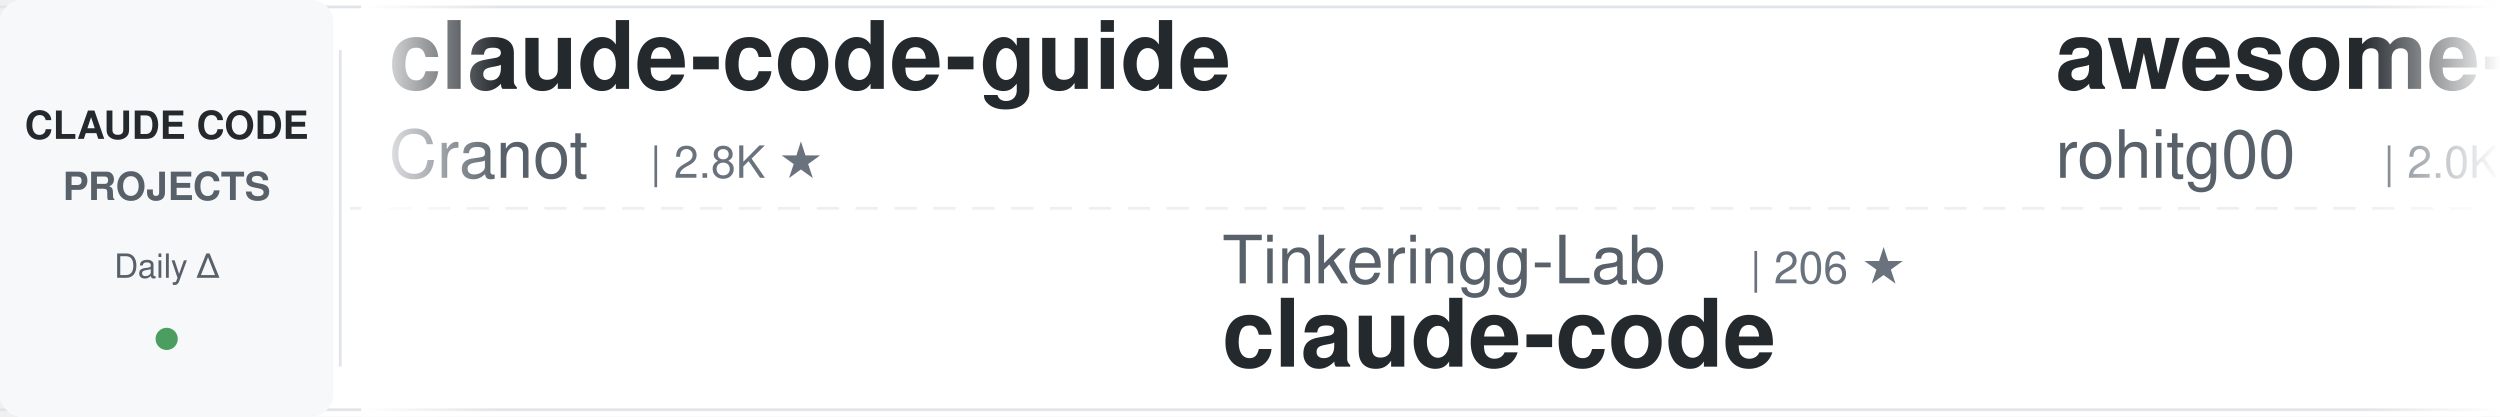
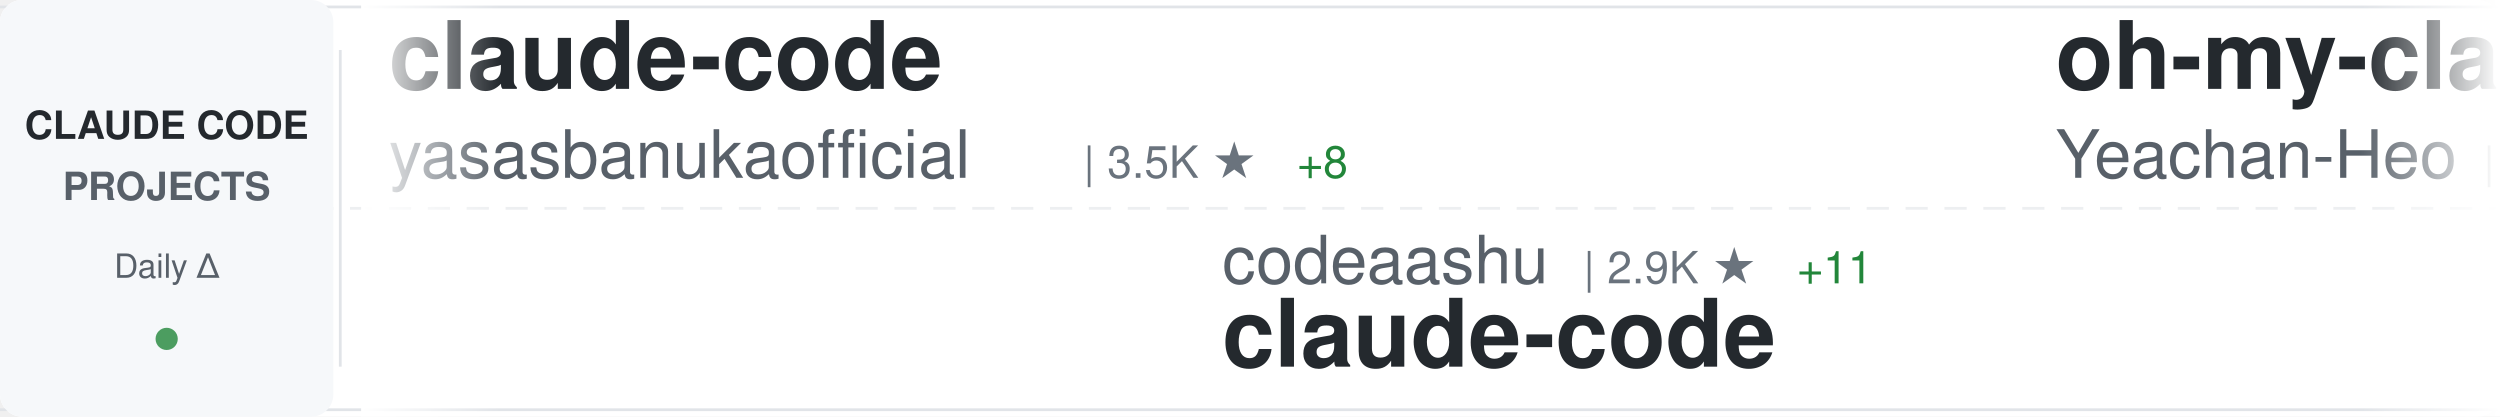
<svg xmlns="http://www.w3.org/2000/svg" width="900" height="150">
  <defs>
    <linearGradient id="awesomeLeftFade" x1="0%" y1="0%" x2="100%" y2="0%">
      <stop offset="0%" style="stop-color:#ffffff;stop-opacity:1" />
      <stop offset="100%" style="stop-color:#ffffff;stop-opacity:0" />
    </linearGradient>
    <linearGradient id="awesomeRightFade" x1="0%" y1="0%" x2="100%" y2="0%">
      <stop offset="0%" style="stop-color:#ffffff;stop-opacity:0" />
      <stop offset="100%" style="stop-color:#ffffff;stop-opacity:1" />
    </linearGradient>
  </defs>
  <rect width="900" height="150" fill="#ffffff" rx="8" />
  <rect x="0" y="2" width="900" height="1" fill="#e1e4e8" />
  <rect x="0" y="147" width="900" height="1" fill="#e1e4e8" />
  <line x1="0" y1="75" x2="900" y2="75" stroke="#e1e4e8" stroke-width="1" stroke-dasharray="8 6" opacity="0.6" />
  <rect x="0" y="0" width="120" height="150" fill="#f6f8fa" rx="8" />
  <text x="60" y="50" font-family="-apple-system, BlinkMacSystemFont, 'Segoe UI', Helvetica, Arial, sans-serif" font-size="14" font-weight="600" fill="#24292e" text-anchor="middle">CLAUDE CODE</text>
  <text x="60" y="72" font-family="-apple-system, BlinkMacSystemFont, 'Segoe UI', Helvetica, Arial, sans-serif" font-size="14" font-weight="600" fill="#586069" text-anchor="middle">PROJECTS</text>
  <text x="60" y="100" font-family="-apple-system, BlinkMacSystemFont, 'Segoe UI', Helvetica, Arial, sans-serif" font-size="12" font-weight="500" fill="#586069" text-anchor="middle">Daily Δ</text>
  <circle cx="60" cy="122" r="4" fill="#22863a" opacity="0.8" />
  <rect x="122" y="18" width="1" height="114" fill="#e1e4e8" />
  <clipPath id="awesomeTickerClip">
    <rect x="130" y="0" width="770" height="150" />
  </clipPath>
  <g clip-path="url(#awesomeTickerClip)">
    <g id="awesomeTickerItems">
      <animateTransform attributeName="transform" attributeType="XML" type="translate" from="0 0" to="-3000 0" dur="54s" repeatCount="indefinite" />
      <g transform="translate(0, 0)">
-         <text x="140" y="32" font-family="-apple-system, BlinkMacSystemFont, 'Segoe UI', Helvetica, Arial, sans-serif" font-size="34" font-weight="600" fill="#24292e">claude-code-guide</text>
-         <text x="140" y="64" font-family="-apple-system, BlinkMacSystemFont, 'Segoe UI', Helvetica, Arial, sans-serif" font-size="24" font-weight="400" fill="#586069">Cranot</text>
-         <text x="234" y="64" font-family="-apple-system, BlinkMacSystemFont, 'Segoe UI', Helvetica, Arial, sans-serif" font-size="16" font-weight="500" fill="#6a737d">| 2.8K ★</text>
+         <text x="140" y="32" font-family="-apple-system, BlinkMacSystemFont, 'Segoe UI', Helvetica, Arial, sans-serif" font-size="34" font-weight="600" fill="#24292e">claude-code</text>
+         <text x="140" y="64" font-family="-apple-system, BlinkMacSystemFont, 'Segoe UI', Helvetica, Arial, sans-serif" font-size="24" font-weight="400" fill="#586069">yasasbanukaofficial</text>
+         <text x="390" y="64" font-family="-apple-system, BlinkMacSystemFont, 'Segoe UI', Helvetica, Arial, sans-serif" font-size="16" font-weight="500" fill="#6a737d">| 3.5K ★</text>
+         <text x="467" y="64" font-family="-apple-system, BlinkMacSystemFont, 'Segoe UI', Helvetica, Arial, sans-serif" font-size="16" font-weight="500" fill="#22863a"> +8</text>
      </g>
      <g transform="translate(300, 0)">
-         <text x="140" y="102" font-family="-apple-system, BlinkMacSystemFont, 'Segoe UI', Helvetica, Arial, sans-serif" font-size="24" font-weight="400" fill="#586069">Tinkeringg-Lab</text>
-         <text x="330" y="102" font-family="-apple-system, BlinkMacSystemFont, 'Segoe UI', Helvetica, Arial, sans-serif" font-size="16" font-weight="500" fill="#6a737d">| 206 ★</text>
+         <text x="140" y="102" font-family="-apple-system, BlinkMacSystemFont, 'Segoe UI', Helvetica, Arial, sans-serif" font-size="24" font-weight="400" fill="#586069">codeaashu</text>
+         <text x="270" y="102" font-family="-apple-system, BlinkMacSystemFont, 'Segoe UI', Helvetica, Arial, sans-serif" font-size="16" font-weight="500" fill="#6a737d">| 2.9K ★</text>
+         <text x="347" y="102" font-family="-apple-system, BlinkMacSystemFont, 'Segoe UI', Helvetica, Arial, sans-serif" font-size="16" font-weight="500" fill="#22863a"> +11</text>
        <text x="140" y="132" font-family="-apple-system, BlinkMacSystemFont, 'Segoe UI', Helvetica, Arial, sans-serif" font-size="34" font-weight="600" fill="#24292e">claude-code</text>
      </g>
      <g transform="translate(600, 0)">
-         <text x="140" y="32" font-family="-apple-system, BlinkMacSystemFont, 'Segoe UI', Helvetica, Arial, sans-serif" font-size="34" font-weight="600" fill="#24292e">awesome-claude-code-tool...</text>
-         <text x="140" y="64" font-family="-apple-system, BlinkMacSystemFont, 'Segoe UI', Helvetica, Arial, sans-serif" font-size="24" font-weight="400" fill="#586069">rohitg00</text>
-         <text x="258" y="64" font-family="-apple-system, BlinkMacSystemFont, 'Segoe UI', Helvetica, Arial, sans-serif" font-size="16" font-weight="500" fill="#6a737d">| 2.0K ★</text>
-         <text x="335" y="64" font-family="-apple-system, BlinkMacSystemFont, 'Segoe UI', Helvetica, Arial, sans-serif" font-size="16" font-weight="500" fill="#22863a"> +9</text>
-       </g>
-       <g transform="translate(900, 0)">
-         <text x="140" y="102" font-family="-apple-system, BlinkMacSystemFont, 'Segoe UI', Helvetica, Arial, sans-serif" font-size="24" font-weight="400" fill="#586069">lowcortisolprogrammer</text>
-         <text x="414" y="102" font-family="-apple-system, BlinkMacSystemFont, 'Segoe UI', Helvetica, Arial, sans-serif" font-size="16" font-weight="500" fill="#6a737d">| 172 ★</text>
-         <text x="140" y="132" font-family="-apple-system, BlinkMacSystemFont, 'Segoe UI', Helvetica, Arial, sans-serif" font-size="34" font-weight="600" fill="#24292e">claude-code</text>
-       </g>
-       <g transform="translate(1200, 0)">
-         <text x="140" y="32" font-family="-apple-system, BlinkMacSystemFont, 'Segoe UI', Helvetica, Arial, sans-serif" font-size="34" font-weight="600" fill="#24292e">claude-code-harness</text>
-         <text x="140" y="64" font-family="-apple-system, BlinkMacSystemFont, 'Segoe UI', Helvetica, Arial, sans-serif" font-size="24" font-weight="400" fill="#586069">Chachamaru127</text>
-         <text x="318" y="64" font-family="-apple-system, BlinkMacSystemFont, 'Segoe UI', Helvetica, Arial, sans-serif" font-size="16" font-weight="500" fill="#6a737d">| 2.7K ★</text>
-         <text x="395" y="64" font-family="-apple-system, BlinkMacSystemFont, 'Segoe UI', Helvetica, Arial, sans-serif" font-size="16" font-weight="500" fill="#22863a"> +12</text>
-       </g>
-       <g transform="translate(1500, 0)">
-         <text x="140" y="102" font-family="-apple-system, BlinkMacSystemFont, 'Segoe UI', Helvetica, Arial, sans-serif" font-size="24" font-weight="400" fill="#586069">affaan-m</text>
-         <text x="258" y="102" font-family="-apple-system, BlinkMacSystemFont, 'Segoe UI', Helvetica, Arial, sans-serif" font-size="16" font-weight="500" fill="#6a737d">| 214.3K ★</text>
-         <text x="353" y="102" font-family="-apple-system, BlinkMacSystemFont, 'Segoe UI', Helvetica, Arial, sans-serif" font-size="16" font-weight="500" fill="#22863a"> +824</text>
-         <text x="140" y="132" font-family="-apple-system, BlinkMacSystemFont, 'Segoe UI', Helvetica, Arial, sans-serif" font-size="34" font-weight="600" fill="#24292e">ECC</text>
-       </g>
-       <g transform="translate(1800, 0)">
-         <text x="140" y="32" font-family="-apple-system, BlinkMacSystemFont, 'Segoe UI', Helvetica, Arial, sans-serif" font-size="34" font-weight="600" fill="#24292e">Claude-Code-Source-Study</text>
-         <text x="140" y="64" font-family="-apple-system, BlinkMacSystemFont, 'Segoe UI', Helvetica, Arial, sans-serif" font-size="24" font-weight="400" fill="#586069">luyao618</text>
-         <text x="258" y="64" font-family="-apple-system, BlinkMacSystemFont, 'Segoe UI', Helvetica, Arial, sans-serif" font-size="16" font-weight="500" fill="#6a737d">| 1.5K ★</text>
-         <text x="335" y="64" font-family="-apple-system, BlinkMacSystemFont, 'Segoe UI', Helvetica, Arial, sans-serif" font-size="16" font-weight="500" fill="#22863a"> +5</text>
-       </g>
-       <g transform="translate(2100, 0)">
-         <text x="140" y="102" font-family="-apple-system, BlinkMacSystemFont, 'Segoe UI', Helvetica, Arial, sans-serif" font-size="24" font-weight="400" fill="#586069">lintsinghua</text>
-         <text x="294" y="102" font-family="-apple-system, BlinkMacSystemFont, 'Segoe UI', Helvetica, Arial, sans-serif" font-size="16" font-weight="500" fill="#6a737d">| 3.6K ★</text>
-         <text x="371" y="102" font-family="-apple-system, BlinkMacSystemFont, 'Segoe UI', Helvetica, Arial, sans-serif" font-size="16" font-weight="500" fill="#22863a"> +9</text>
-         <text x="140" y="132" font-family="-apple-system, BlinkMacSystemFont, 'Segoe UI', Helvetica, Arial, sans-serif" font-size="34" font-weight="600" fill="#24292e">claude-code-book</text>
-       </g>
-       <g transform="translate(2400, 0)">
        <text x="140" y="32" font-family="-apple-system, BlinkMacSystemFont, 'Segoe UI', Helvetica, Arial, sans-serif" font-size="34" font-weight="600" fill="#24292e">oh-my-claudecode</text>
        <text x="140" y="64" font-family="-apple-system, BlinkMacSystemFont, 'Segoe UI', Helvetica, Arial, sans-serif" font-size="24" font-weight="400" fill="#586069">Yeachan-Heo</text>
        <text x="294" y="64" font-family="-apple-system, BlinkMacSystemFont, 'Segoe UI', Helvetica, Arial, sans-serif" font-size="16" font-weight="500" fill="#6a737d">| 36.3K ★</text>
-         <text x="380" y="64" font-family="-apple-system, BlinkMacSystemFont, 'Segoe UI', Helvetica, Arial, sans-serif" font-size="16" font-weight="500" fill="#22863a"> +77</text>
+         <text x="380" y="64" font-family="-apple-system, BlinkMacSystemFont, 'Segoe UI', Helvetica, Arial, sans-serif" font-size="16" font-weight="500" fill="#22863a"> +59</text>
+       </g>
+       <g transform="translate(900, 0)">
+         <text x="140" y="102" font-family="-apple-system, BlinkMacSystemFont, 'Segoe UI', Helvetica, Arial, sans-serif" font-size="24" font-weight="400" fill="#586069">Maciek-roboblog</text>
+         <text x="342" y="102" font-family="-apple-system, BlinkMacSystemFont, 'Segoe UI', Helvetica, Arial, sans-serif" font-size="16" font-weight="500" fill="#6a737d">| 8.2K ★</text>
+         <text x="419" y="102" font-family="-apple-system, BlinkMacSystemFont, 'Segoe UI', Helvetica, Arial, sans-serif" font-size="16" font-weight="500" fill="#22863a"> +6</text>
+         <text x="140" y="132" font-family="-apple-system, BlinkMacSystemFont, 'Segoe UI', Helvetica, Arial, sans-serif" font-size="34" font-weight="600" fill="#24292e">Claude-Code-Usage-Monito...</text>
+       </g>
+       <g transform="translate(1200, 0)">
+         <text x="140" y="32" font-family="-apple-system, BlinkMacSystemFont, 'Segoe UI', Helvetica, Arial, sans-serif" font-size="34" font-weight="600" fill="#24292e">claude-howto</text>
+         <text x="140" y="64" font-family="-apple-system, BlinkMacSystemFont, 'Segoe UI', Helvetica, Arial, sans-serif" font-size="24" font-weight="400" fill="#586069">luongnv89</text>
+         <text x="270" y="64" font-family="-apple-system, BlinkMacSystemFont, 'Segoe UI', Helvetica, Arial, sans-serif" font-size="16" font-weight="500" fill="#6a737d">| 37.0K ★</text>
+         <text x="356" y="64" font-family="-apple-system, BlinkMacSystemFont, 'Segoe UI', Helvetica, Arial, sans-serif" font-size="16" font-weight="500" fill="#22863a"> +100</text>
+       </g>
+       <g transform="translate(1500, 0)">
+         <text x="140" y="102" font-family="-apple-system, BlinkMacSystemFont, 'Segoe UI', Helvetica, Arial, sans-serif" font-size="24" font-weight="400" fill="#586069">anthropics</text>
+         <text x="282" y="102" font-family="-apple-system, BlinkMacSystemFont, 'Segoe UI', Helvetica, Arial, sans-serif" font-size="16" font-weight="500" fill="#6a737d">| 132.1K ★</text>
+         <text x="377" y="102" font-family="-apple-system, BlinkMacSystemFont, 'Segoe UI', Helvetica, Arial, sans-serif" font-size="16" font-weight="500" fill="#22863a"> +235</text>
+         <text x="140" y="132" font-family="-apple-system, BlinkMacSystemFont, 'Segoe UI', Helvetica, Arial, sans-serif" font-size="34" font-weight="600" fill="#24292e">claude-code</text>
+       </g>
+       <g transform="translate(1800, 0)">
+         <text x="140" y="32" font-family="-apple-system, BlinkMacSystemFont, 'Segoe UI', Helvetica, Arial, sans-serif" font-size="34" font-weight="600" fill="#24292e">claude-code</text>
+         <text x="140" y="64" font-family="-apple-system, BlinkMacSystemFont, 'Segoe UI', Helvetica, Arial, sans-serif" font-size="24" font-weight="400" fill="#586069">RishabhK103</text>
+         <text x="294" y="64" font-family="-apple-system, BlinkMacSystemFont, 'Segoe UI', Helvetica, Arial, sans-serif" font-size="16" font-weight="500" fill="#6a737d">| 89 ★</text>
+       </g>
+       <g transform="translate(2100, 0)">
+         <text x="140" y="102" font-family="-apple-system, BlinkMacSystemFont, 'Segoe UI', Helvetica, Arial, sans-serif" font-size="24" font-weight="400" fill="#586069">centminmod</text>
+         <text x="282" y="102" font-family="-apple-system, BlinkMacSystemFont, 'Segoe UI', Helvetica, Arial, sans-serif" font-size="16" font-weight="500" fill="#6a737d">| 2.4K ★</text>
+         <text x="359" y="102" font-family="-apple-system, BlinkMacSystemFont, 'Segoe UI', Helvetica, Arial, sans-serif" font-size="16" font-weight="500" fill="#22863a"> +1</text>
+         <text x="140" y="132" font-family="-apple-system, BlinkMacSystemFont, 'Segoe UI', Helvetica, Arial, sans-serif" font-size="34" font-weight="600" fill="#24292e">my-claude-code-setup</text>
+       </g>
+       <g transform="translate(2400, 0)">
+         <text x="140" y="32" font-family="-apple-system, BlinkMacSystemFont, 'Segoe UI', Helvetica, Arial, sans-serif" font-size="34" font-weight="600" fill="#24292e">claude-code-spec-workflo...</text>
+         <text x="140" y="64" font-family="-apple-system, BlinkMacSystemFont, 'Segoe UI', Helvetica, Arial, sans-serif" font-size="24" font-weight="400" fill="#586069">Pimzino</text>
+         <text x="246" y="64" font-family="-apple-system, BlinkMacSystemFont, 'Segoe UI', Helvetica, Arial, sans-serif" font-size="16" font-weight="500" fill="#6a737d">| 3.8K ★</text>
+         <text x="323" y="64" font-family="-apple-system, BlinkMacSystemFont, 'Segoe UI', Helvetica, Arial, sans-serif" font-size="16" font-weight="500" fill="#22863a"> +1</text>
      </g>
      <g transform="translate(2700, 0)">
-         <text x="140" y="102" font-family="-apple-system, BlinkMacSystemFont, 'Segoe UI', Helvetica, Arial, sans-serif" font-size="24" font-weight="400" fill="#586069">repowise-dev</text>
-         <text x="306" y="102" font-family="-apple-system, BlinkMacSystemFont, 'Segoe UI', Helvetica, Arial, sans-serif" font-size="16" font-weight="500" fill="#6a737d">| 1.1K ★</text>
-         <text x="383" y="102" font-family="-apple-system, BlinkMacSystemFont, 'Segoe UI', Helvetica, Arial, sans-serif" font-size="16" font-weight="500" fill="#22863a"> +2</text>
-         <text x="140" y="132" font-family="-apple-system, BlinkMacSystemFont, 'Segoe UI', Helvetica, Arial, sans-serif" font-size="34" font-weight="600" fill="#24292e">claude-code-prompts</text>
+         <text x="140" y="102" font-family="-apple-system, BlinkMacSystemFont, 'Segoe UI', Helvetica, Arial, sans-serif" font-size="24" font-weight="400" fill="#586069">musistudio</text>
+         <text x="282" y="102" font-family="-apple-system, BlinkMacSystemFont, 'Segoe UI', Helvetica, Arial, sans-serif" font-size="16" font-weight="500" fill="#6a737d">| 34.9K ★</text>
+         <text x="368" y="102" font-family="-apple-system, BlinkMacSystemFont, 'Segoe UI', Helvetica, Arial, sans-serif" font-size="16" font-weight="500" fill="#22863a"> +33</text>
+         <text x="140" y="132" font-family="-apple-system, BlinkMacSystemFont, 'Segoe UI', Helvetica, Arial, sans-serif" font-size="34" font-weight="600" fill="#24292e">claude-code-router</text>
      </g>
      <g transform="translate(3000, 0)">
-         <text x="140" y="32" font-family="-apple-system, BlinkMacSystemFont, 'Segoe UI', Helvetica, Arial, sans-serif" font-size="34" font-weight="600" fill="#24292e">claude-code-guide</text>
-         <text x="140" y="64" font-family="-apple-system, BlinkMacSystemFont, 'Segoe UI', Helvetica, Arial, sans-serif" font-size="24" font-weight="400" fill="#586069">Cranot</text>
-         <text x="234" y="64" font-family="-apple-system, BlinkMacSystemFont, 'Segoe UI', Helvetica, Arial, sans-serif" font-size="16" font-weight="500" fill="#6a737d">| 2.8K ★</text>
+         <text x="140" y="32" font-family="-apple-system, BlinkMacSystemFont, 'Segoe UI', Helvetica, Arial, sans-serif" font-size="34" font-weight="600" fill="#24292e">claude-code</text>
+         <text x="140" y="64" font-family="-apple-system, BlinkMacSystemFont, 'Segoe UI', Helvetica, Arial, sans-serif" font-size="24" font-weight="400" fill="#586069">yasasbanukaofficial</text>
+         <text x="390" y="64" font-family="-apple-system, BlinkMacSystemFont, 'Segoe UI', Helvetica, Arial, sans-serif" font-size="16" font-weight="500" fill="#6a737d">| 3.5K ★</text>
+         <text x="467" y="64" font-family="-apple-system, BlinkMacSystemFont, 'Segoe UI', Helvetica, Arial, sans-serif" font-size="16" font-weight="500" fill="#22863a"> +8</text>
      </g>
      <g transform="translate(3300, 0)">
-         <text x="140" y="102" font-family="-apple-system, BlinkMacSystemFont, 'Segoe UI', Helvetica, Arial, sans-serif" font-size="24" font-weight="400" fill="#586069">Tinkeringg-Lab</text>
-         <text x="330" y="102" font-family="-apple-system, BlinkMacSystemFont, 'Segoe UI', Helvetica, Arial, sans-serif" font-size="16" font-weight="500" fill="#6a737d">| 206 ★</text>
+         <text x="140" y="102" font-family="-apple-system, BlinkMacSystemFont, 'Segoe UI', Helvetica, Arial, sans-serif" font-size="24" font-weight="400" fill="#586069">codeaashu</text>
+         <text x="270" y="102" font-family="-apple-system, BlinkMacSystemFont, 'Segoe UI', Helvetica, Arial, sans-serif" font-size="16" font-weight="500" fill="#6a737d">| 2.9K ★</text>
+         <text x="347" y="102" font-family="-apple-system, BlinkMacSystemFont, 'Segoe UI', Helvetica, Arial, sans-serif" font-size="16" font-weight="500" fill="#22863a"> +11</text>
        <text x="140" y="132" font-family="-apple-system, BlinkMacSystemFont, 'Segoe UI', Helvetica, Arial, sans-serif" font-size="34" font-weight="600" fill="#24292e">claude-code</text>
      </g>
      <g transform="translate(3600, 0)">
-         <text x="140" y="32" font-family="-apple-system, BlinkMacSystemFont, 'Segoe UI', Helvetica, Arial, sans-serif" font-size="34" font-weight="600" fill="#24292e">awesome-claude-code-tool...</text>
-         <text x="140" y="64" font-family="-apple-system, BlinkMacSystemFont, 'Segoe UI', Helvetica, Arial, sans-serif" font-size="24" font-weight="400" fill="#586069">rohitg00</text>
-         <text x="258" y="64" font-family="-apple-system, BlinkMacSystemFont, 'Segoe UI', Helvetica, Arial, sans-serif" font-size="16" font-weight="500" fill="#6a737d">| 2.0K ★</text>
-         <text x="335" y="64" font-family="-apple-system, BlinkMacSystemFont, 'Segoe UI', Helvetica, Arial, sans-serif" font-size="16" font-weight="500" fill="#22863a"> +9</text>
+         <text x="140" y="32" font-family="-apple-system, BlinkMacSystemFont, 'Segoe UI', Helvetica, Arial, sans-serif" font-size="34" font-weight="600" fill="#24292e">oh-my-claudecode</text>
+         <text x="140" y="64" font-family="-apple-system, BlinkMacSystemFont, 'Segoe UI', Helvetica, Arial, sans-serif" font-size="24" font-weight="400" fill="#586069">Yeachan-Heo</text>
+         <text x="294" y="64" font-family="-apple-system, BlinkMacSystemFont, 'Segoe UI', Helvetica, Arial, sans-serif" font-size="16" font-weight="500" fill="#6a737d">| 36.3K ★</text>
+         <text x="380" y="64" font-family="-apple-system, BlinkMacSystemFont, 'Segoe UI', Helvetica, Arial, sans-serif" font-size="16" font-weight="500" fill="#22863a"> +59</text>
      </g>
      <g transform="translate(3900, 0)">
-         <text x="140" y="102" font-family="-apple-system, BlinkMacSystemFont, 'Segoe UI', Helvetica, Arial, sans-serif" font-size="24" font-weight="400" fill="#586069">lowcortisolprogrammer</text>
-         <text x="414" y="102" font-family="-apple-system, BlinkMacSystemFont, 'Segoe UI', Helvetica, Arial, sans-serif" font-size="16" font-weight="500" fill="#6a737d">| 172 ★</text>
-         <text x="140" y="132" font-family="-apple-system, BlinkMacSystemFont, 'Segoe UI', Helvetica, Arial, sans-serif" font-size="34" font-weight="600" fill="#24292e">claude-code</text>
+         <text x="140" y="102" font-family="-apple-system, BlinkMacSystemFont, 'Segoe UI', Helvetica, Arial, sans-serif" font-size="24" font-weight="400" fill="#586069">Maciek-roboblog</text>
+         <text x="342" y="102" font-family="-apple-system, BlinkMacSystemFont, 'Segoe UI', Helvetica, Arial, sans-serif" font-size="16" font-weight="500" fill="#6a737d">| 8.2K ★</text>
+         <text x="419" y="102" font-family="-apple-system, BlinkMacSystemFont, 'Segoe UI', Helvetica, Arial, sans-serif" font-size="16" font-weight="500" fill="#22863a"> +6</text>
+         <text x="140" y="132" font-family="-apple-system, BlinkMacSystemFont, 'Segoe UI', Helvetica, Arial, sans-serif" font-size="34" font-weight="600" fill="#24292e">Claude-Code-Usage-Monito...</text>
      </g>
    </g>
  </g>
  <rect x="130" y="0" width="50" height="150" fill="url(#awesomeLeftFade)" />
  <rect x="850" y="0" width="50" height="150" fill="url(#awesomeRightFade)" />
</svg>
